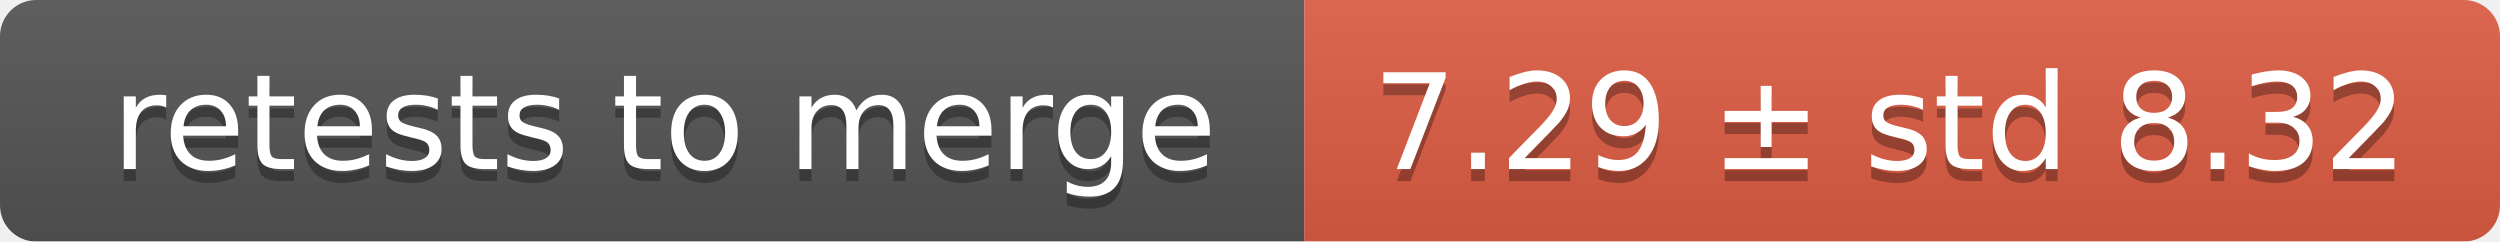
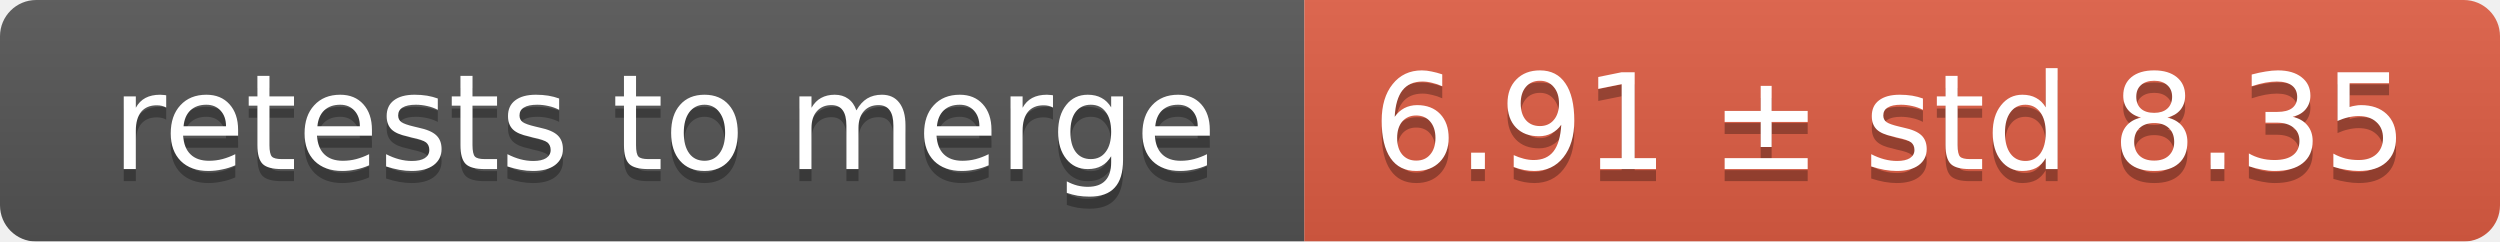
<svg xmlns="http://www.w3.org/2000/svg" width="207" height="20">
  <linearGradient id="smooth" x2="0" y2="100%">
    <stop offset="0" stop-color="#bbb" stop-opacity=".1" />
    <stop offset="1" stop-opacity=".1" />
  </linearGradient>
  <mask id="round">
    <rect width="207" height="20" rx="3" fill="#fff" />
  </mask>
  <g mask="url(#round)">
    <rect width="108" height="20" fill="#555" />
    <rect x="108" width="99" height="20" fill="#e05d44" />
    <rect width="207" height="20" fill="url(#smooth)" />
  </g>
  <g fill="#fff" text-anchor="middle" font-family="DejaVu Sans,Verdana,Geneva,sans-serif" font-size="11">
    <text x="55" y="15" fill="#010101" fill-opacity=".3">retests to merge</text>
    <text x="55" y="14">retests to merge</text>
-     <text x="156.5" y="15" fill="#010101" fill-opacity=".3">7.29 ± std 8.32</text>
-     <text x="156.5" y="14">7.29 ± std 8.32</text>
+     <text x="156.5" y="15" fill="#010101" fill-opacity=".3">6.91 ± std 8.35</text>
+     <text x="156.5" y="14">6.91 ± std 8.35</text>
  </g>
</svg>
